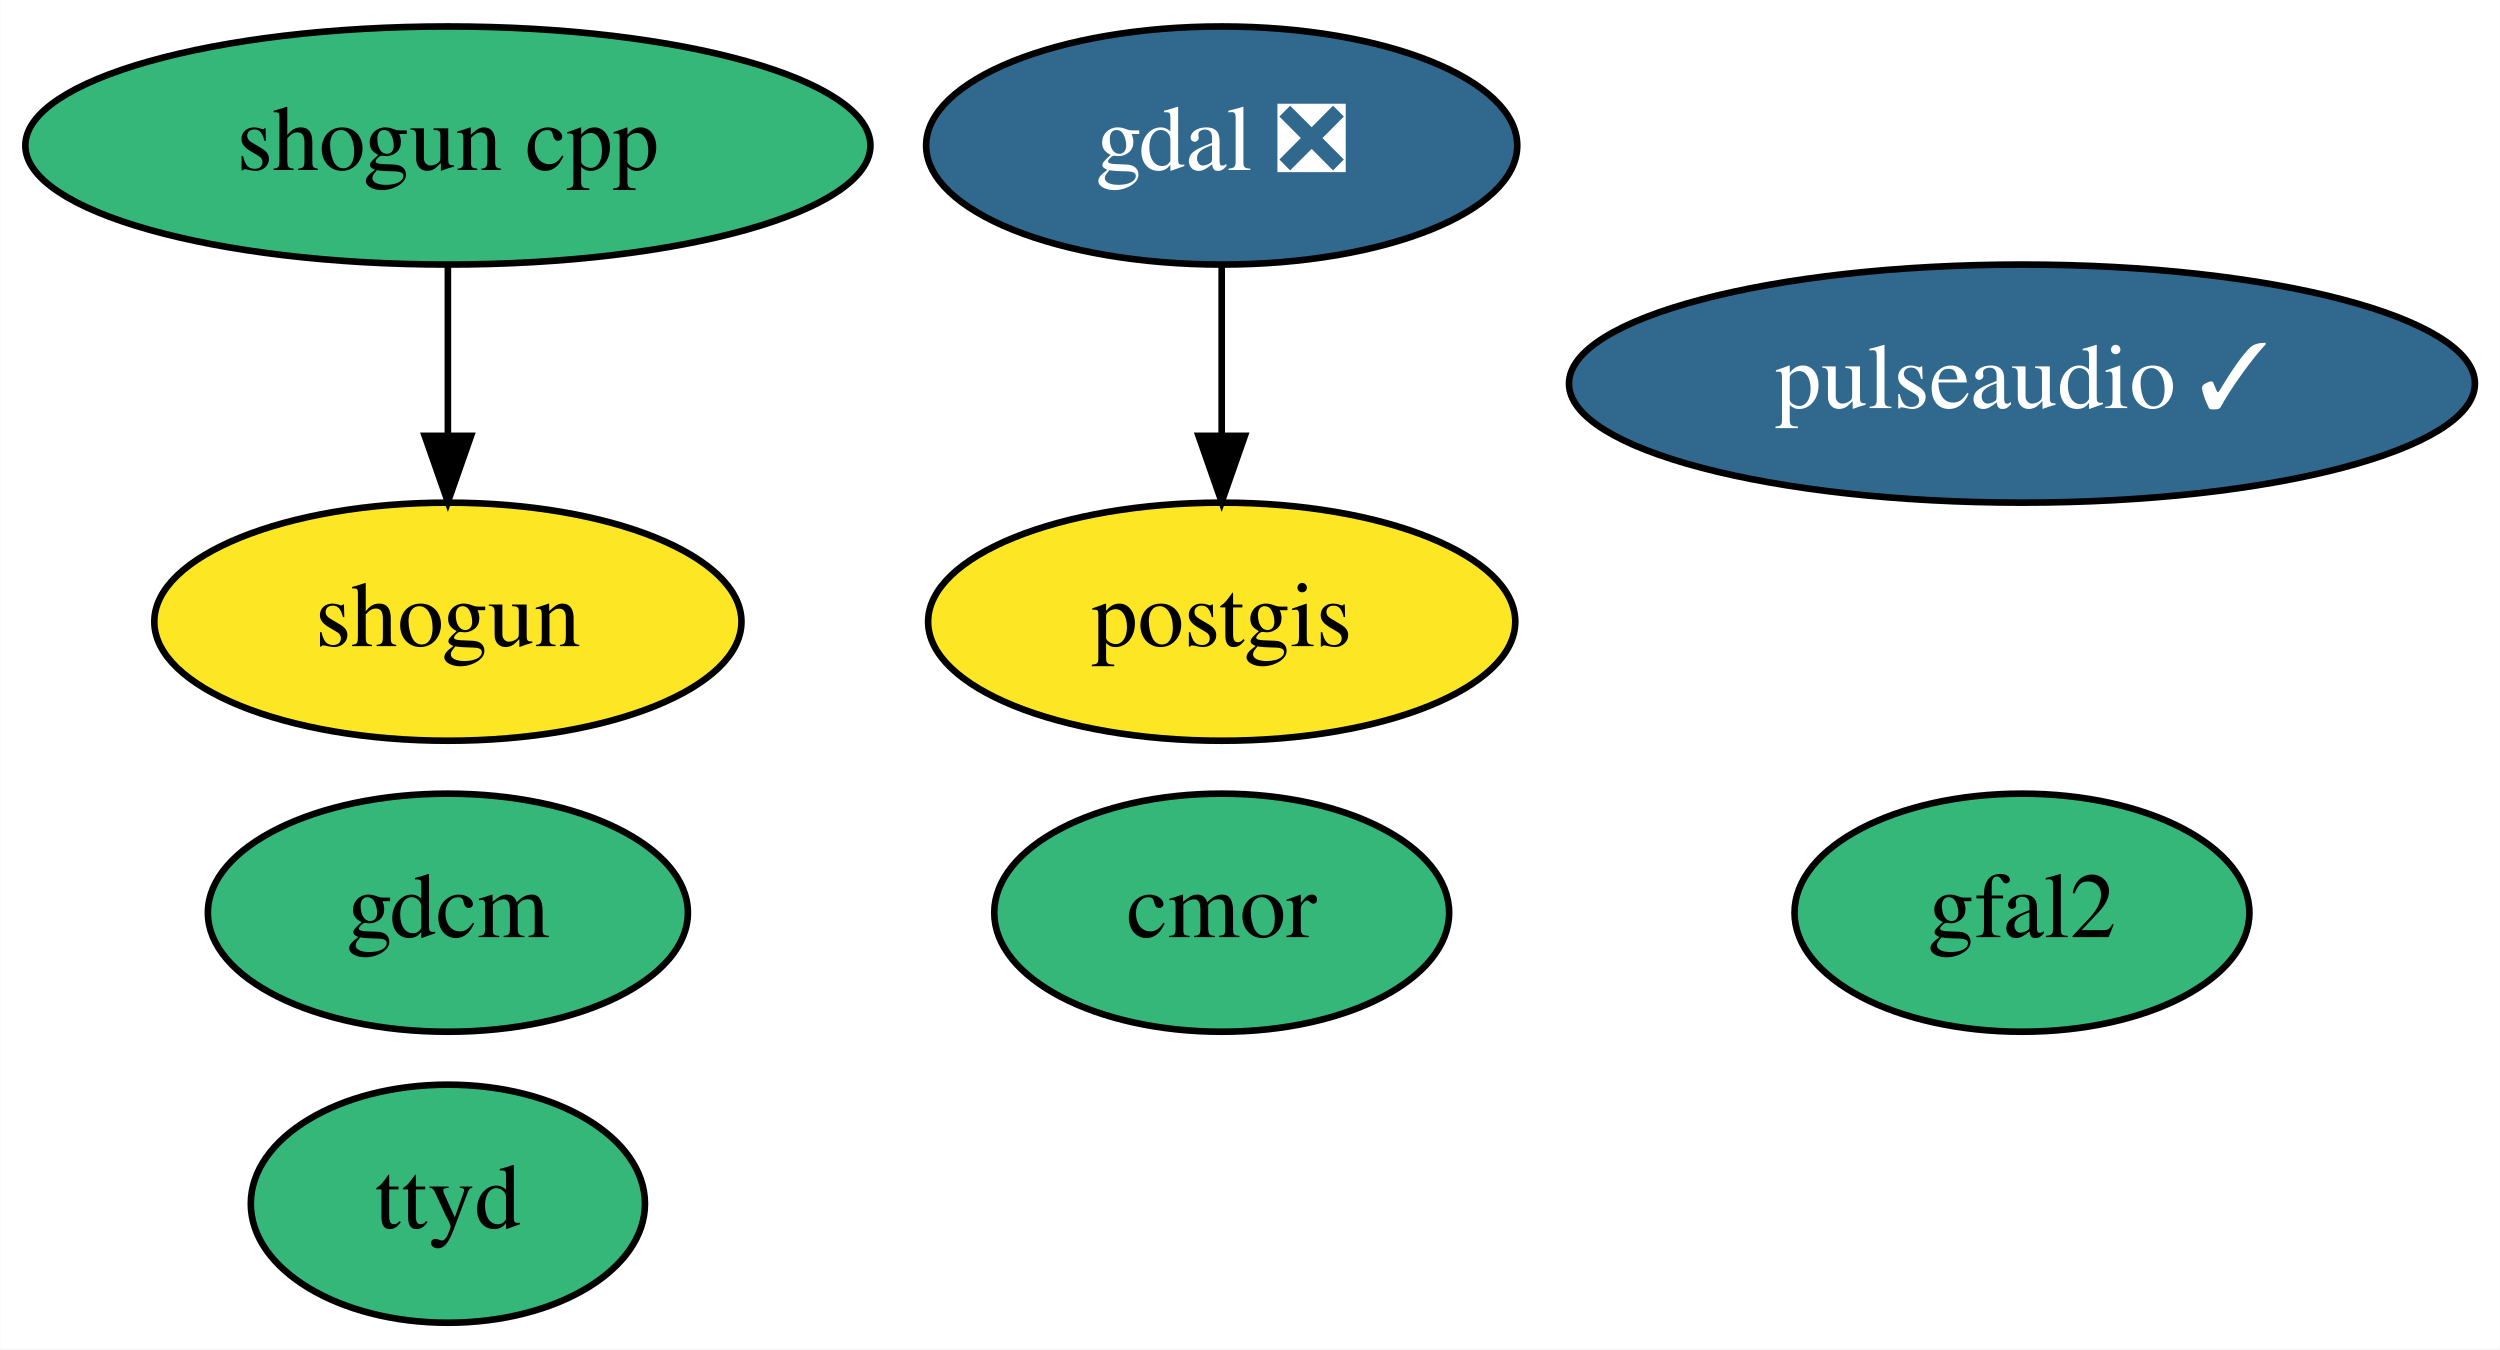
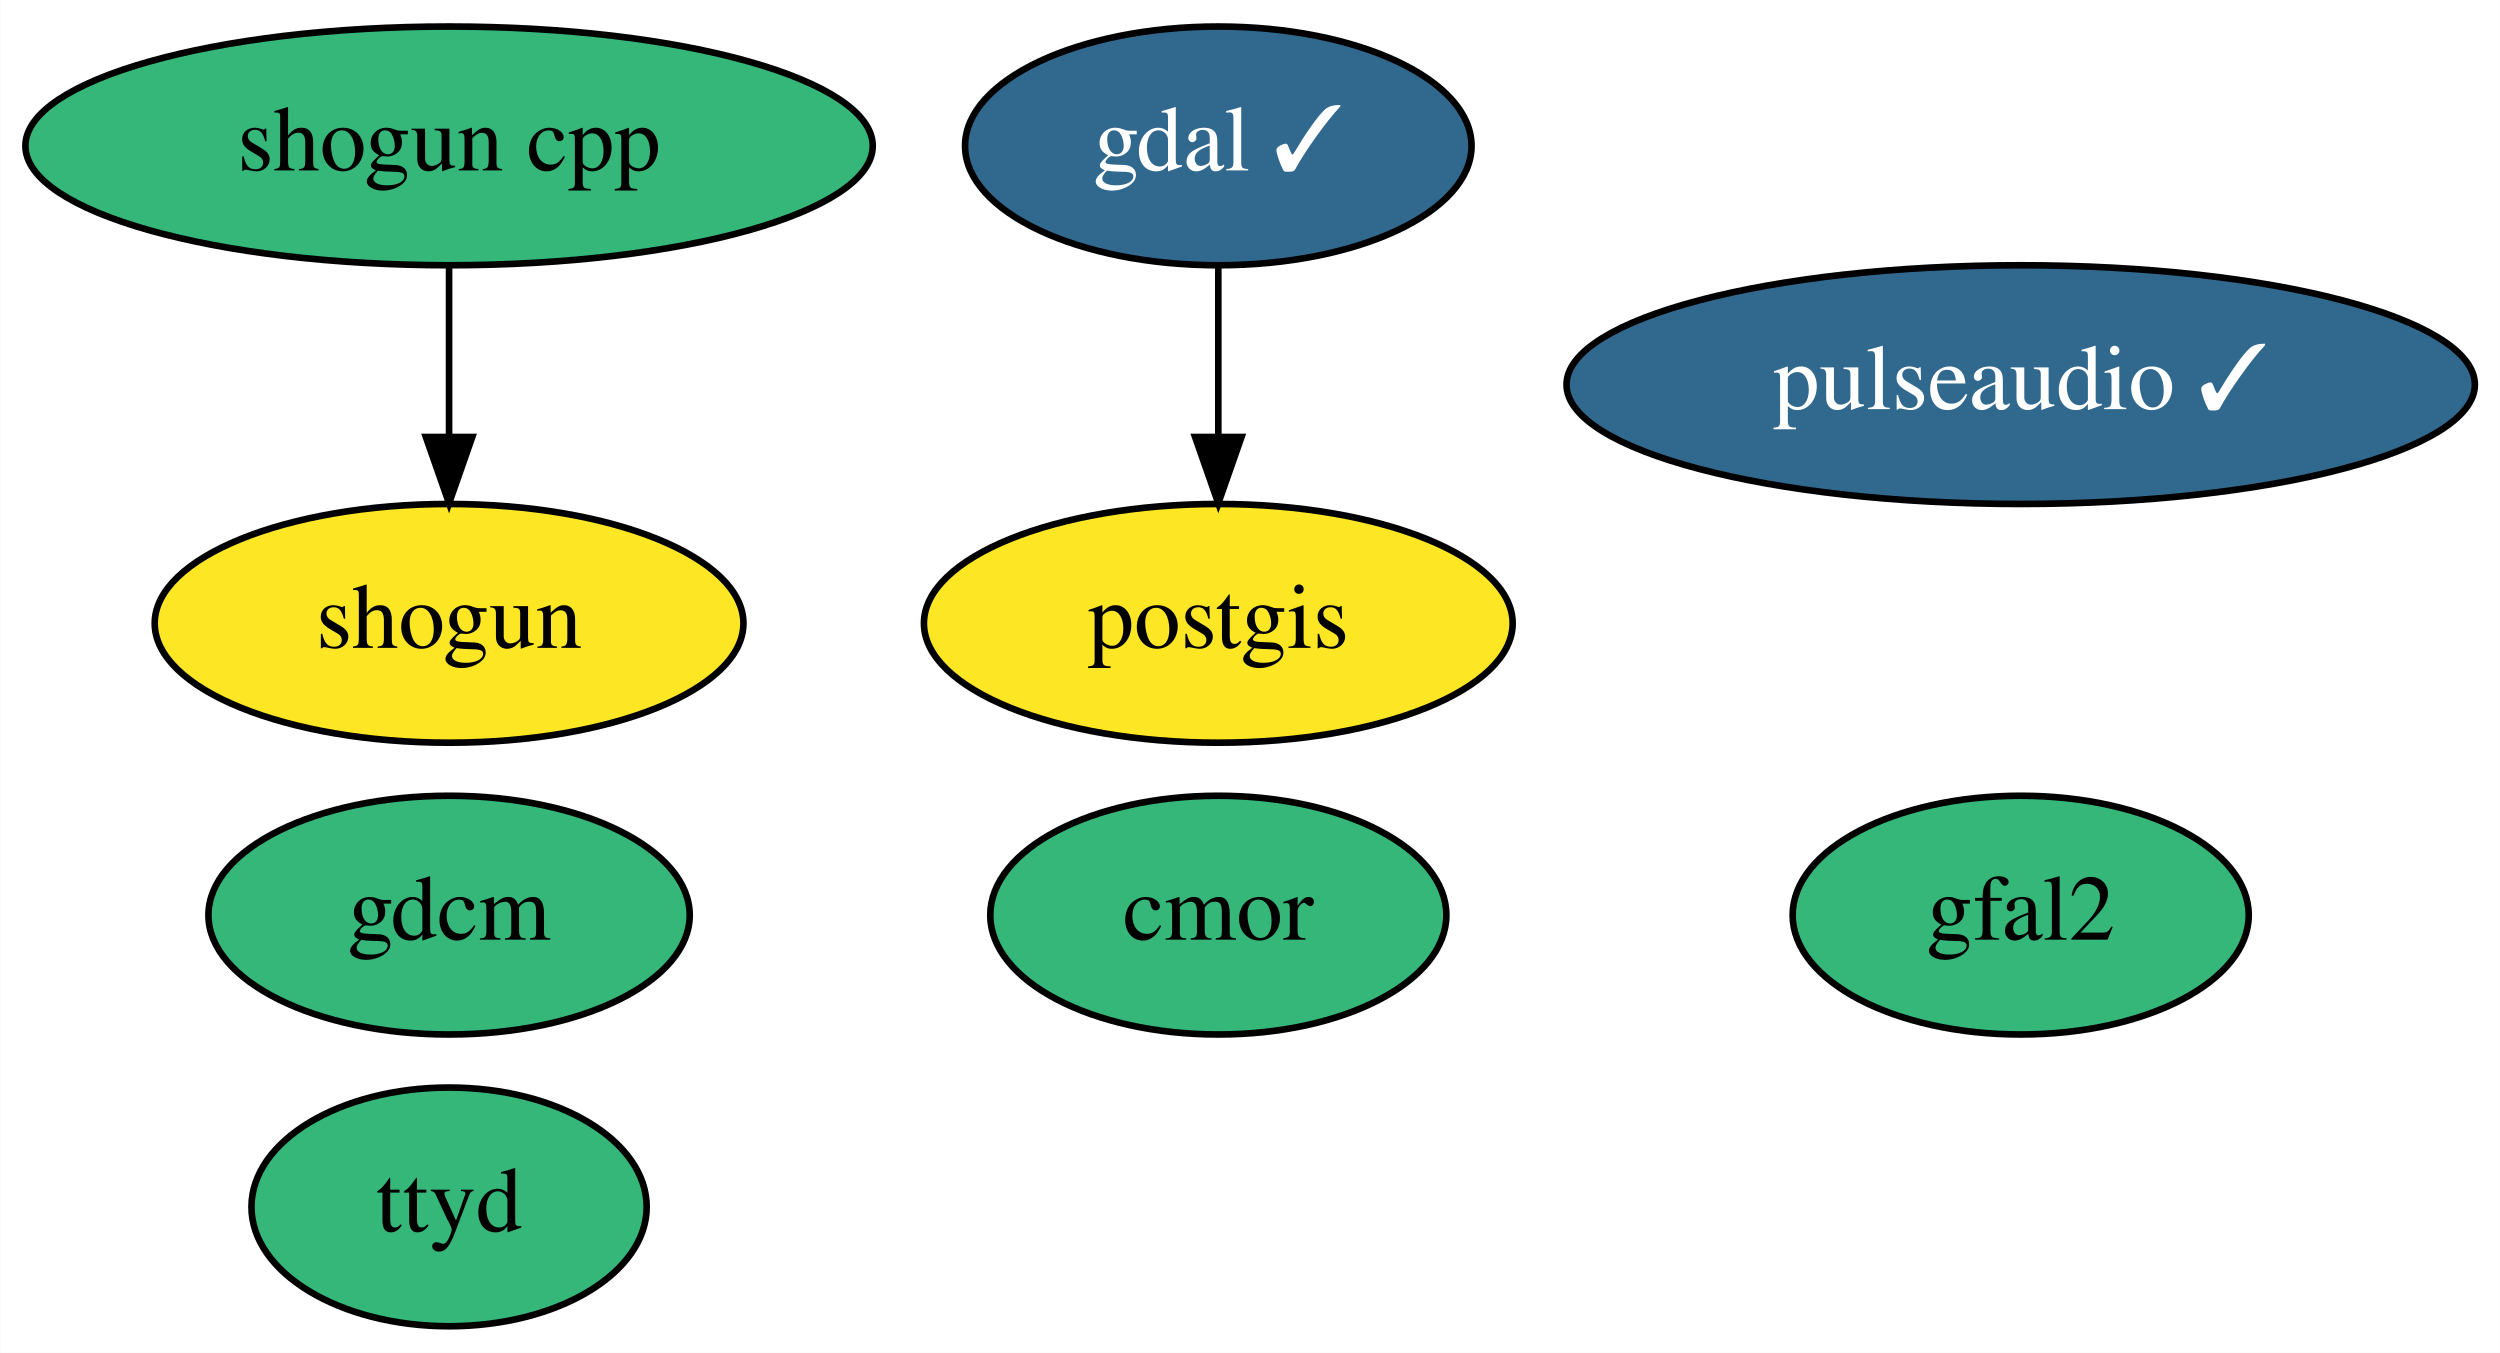
- <svg xmlns="http://www.w3.org/2000/svg" xmlns:xlink="http://www.w3.org/1999/xlink" width="378pt" height="204pt" viewBox="0.00 0.00 377.94 204.00">
+ <svg xmlns="http://www.w3.org/2000/svg" xmlns:xlink="http://www.w3.org/1999/xlink" width="377pt" height="204pt" viewBox="0.00 0.00 376.94 204.00">
  <g id="graph0" class="graph" transform="scale(1 1) rotate(0) translate(4 200)">
-     <polygon fill="white" stroke="transparent" points="-4,4 -4,-200 373.94,-200 373.94,4 -4,4" />
+     <polygon fill="white" stroke="transparent" points="-4,4 -4,-200 372.94,-200 372.94,4 -4,4" />
    <g id="node1" class="node">
      <g id="a_node1">
-         <a xlink:href="https://github.com/conda-forge/gdal-feedstock/pull/620" xlink:title="gdal ❎">
-           <ellipse fill="#31688e" stroke="black" cx="180.69" cy="-178" rx="44.69" ry="18" />
-           <text text-anchor="middle" x="180.69" y="-174.3" font-family="Times,serif" font-size="14.00" fill="white">gdal ❎</text>
+         <a xlink:href="https://github.com/conda-forge/gdal-feedstock/pull/620" xlink:title="gdal ✓">
+           <ellipse fill="#31688e" stroke="black" cx="179.69" cy="-178" rx="38.19" ry="18" />
+           <text text-anchor="middle" x="179.69" y="-174.3" font-family="Times,serif" font-size="14.00" fill="white">gdal ✓</text>
        </a>
      </g>
    </g>
    <g id="node3" class="node">
      <g id="a_node3">
        <a xlink:href="https://github.com/conda-forge/postgis-feedstock" xlink:title="postgis">
-           <ellipse fill="#fde725" stroke="black" cx="180.69" cy="-106" rx="44.39" ry="18" />
-           <text text-anchor="middle" x="180.69" y="-102.3" font-family="Times,serif" font-size="14.00">postgis</text>
+           <ellipse fill="#fde725" stroke="black" cx="179.69" cy="-106" rx="44.39" ry="18" />
+           <text text-anchor="middle" x="179.69" y="-102.3" font-family="Times,serif" font-size="14.00">postgis</text>
        </a>
      </g>
    </g>
    <g id="edge1" class="edge">
-       <path fill="none" stroke="black" d="M180.69,-159.7C180.69,-151.98 180.69,-142.71 180.69,-134.11" />
-       <polygon fill="black" stroke="black" points="184.19,-134.1 180.69,-124.1 177.19,-134.1 184.19,-134.1" />
+       <path fill="none" stroke="black" d="M179.69,-159.7C179.69,-151.98 179.69,-142.71 179.69,-134.11" />
+       <polygon fill="black" stroke="black" points="183.19,-134.1 179.69,-124.1 176.19,-134.1 183.19,-134.1" />
    </g>
    <g id="node2" class="node">
      <g id="a_node2">
        <a xlink:href="https://github.com/conda-forge/gdcm-feedstock" xlink:title="gdcm">
          <ellipse fill="#35b779" stroke="black" cx="63.69" cy="-62" rx="36.29" ry="18" />
          <text text-anchor="middle" x="63.69" y="-58.3" font-family="Times,serif" font-size="14.00">gdcm</text>
        </a>
      </g>
    </g>
    <g id="node4" class="node">
      <g id="a_node4">
        <a xlink:href="https://github.com/conda-forge/shogun-feedstock" xlink:title="shogun">
          <ellipse fill="#fde725" stroke="black" cx="63.69" cy="-106" rx="44.39" ry="18" />
          <text text-anchor="middle" x="63.69" y="-102.3" font-family="Times,serif" font-size="14.00">shogun</text>
        </a>
      </g>
    </g>
    <g id="node5" class="node">
      <g id="a_node5">
        <a xlink:href="https://github.com/conda-forge/shogun-cpp-feedstock" xlink:title="shogun cpp">
          <ellipse fill="#35b779" stroke="black" cx="63.69" cy="-178" rx="63.89" ry="18" />
          <text text-anchor="middle" x="63.69" y="-174.3" font-family="Times,serif" font-size="14.00">shogun cpp</text>
        </a>
      </g>
    </g>
    <g id="edge2" class="edge">
      <path fill="none" stroke="black" d="M63.69,-159.7C63.69,-151.98 63.69,-142.71 63.69,-134.11" />
      <polygon fill="black" stroke="black" points="67.19,-134.1 63.69,-124.1 60.19,-134.1 67.19,-134.1" />
    </g>
    <g id="node6" class="node">
      <g id="a_node6">
        <a xlink:href="https://github.com/conda-forge/cmor-feedstock" xlink:title="cmor">
-           <ellipse fill="#35b779" stroke="black" cx="180.69" cy="-62" rx="34.39" ry="18" />
-           <text text-anchor="middle" x="180.69" y="-58.3" font-family="Times,serif" font-size="14.00">cmor</text>
+           <ellipse fill="#35b779" stroke="black" cx="179.69" cy="-62" rx="34.39" ry="18" />
+           <text text-anchor="middle" x="179.69" y="-58.3" font-family="Times,serif" font-size="14.00">cmor</text>
        </a>
      </g>
    </g>
    <g id="node7" class="node">
      <g id="a_node7">
        <a xlink:href="https://github.com/conda-forge/gfal2-feedstock" xlink:title="gfal2">
-           <ellipse fill="#35b779" stroke="black" cx="301.69" cy="-62" rx="34.39" ry="18" />
-           <text text-anchor="middle" x="301.69" y="-58.3" font-family="Times,serif" font-size="14.00">gfal2</text>
+           <ellipse fill="#35b779" stroke="black" cx="300.69" cy="-62" rx="34.39" ry="18" />
+           <text text-anchor="middle" x="300.69" y="-58.3" font-family="Times,serif" font-size="14.00">gfal2</text>
        </a>
      </g>
    </g>
    <g id="node8" class="node">
      <g id="a_node8">
        <a xlink:href="https://github.com/conda-forge/ttyd-feedstock" xlink:title="ttyd">
          <ellipse fill="#35b779" stroke="black" cx="63.69" cy="-18" rx="29.8" ry="18" />
          <text text-anchor="middle" x="63.69" y="-14.3" font-family="Times,serif" font-size="14.00">ttyd</text>
        </a>
      </g>
    </g>
    <g id="node9" class="node">
      <g id="a_node9">
        <a xlink:href="https://github.com/conda-forge/pulseaudio-feedstock/pull/18" xlink:title="pulseaudio ✓">
-           <ellipse fill="#31688e" stroke="black" cx="301.69" cy="-142" rx="68.49" ry="18" />
-           <text text-anchor="middle" x="301.69" y="-138.3" font-family="Times,serif" font-size="14.00" fill="white">pulseaudio ✓</text>
+           <ellipse fill="#31688e" stroke="black" cx="300.69" cy="-142" rx="68.49" ry="18" />
+           <text text-anchor="middle" x="300.69" y="-138.3" font-family="Times,serif" font-size="14.00" fill="white">pulseaudio ✓</text>
        </a>
      </g>
    </g>
  </g>
</svg>
